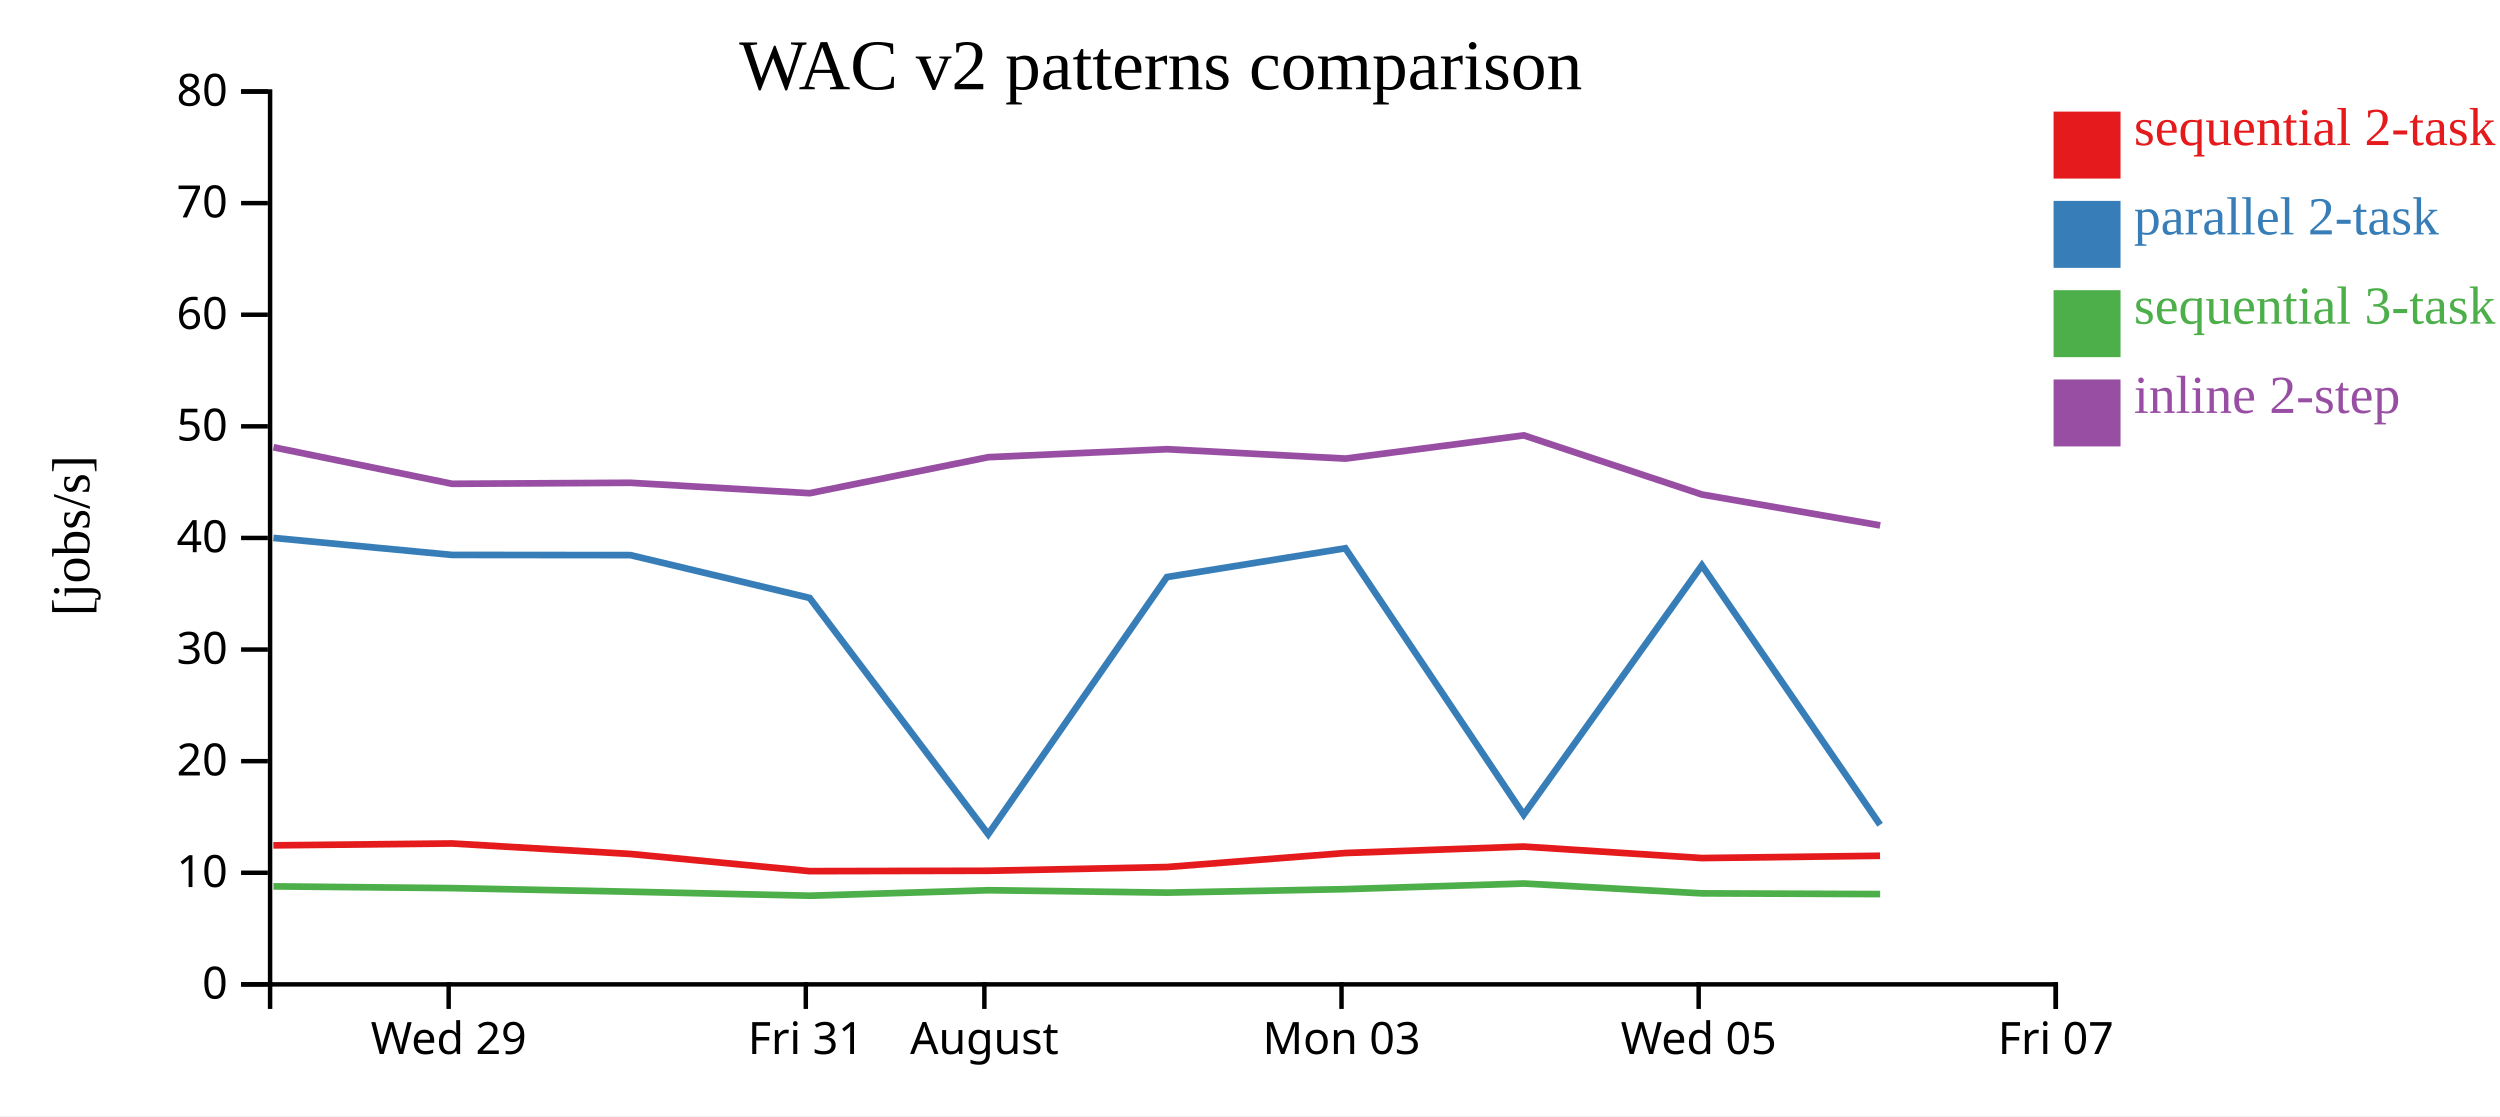
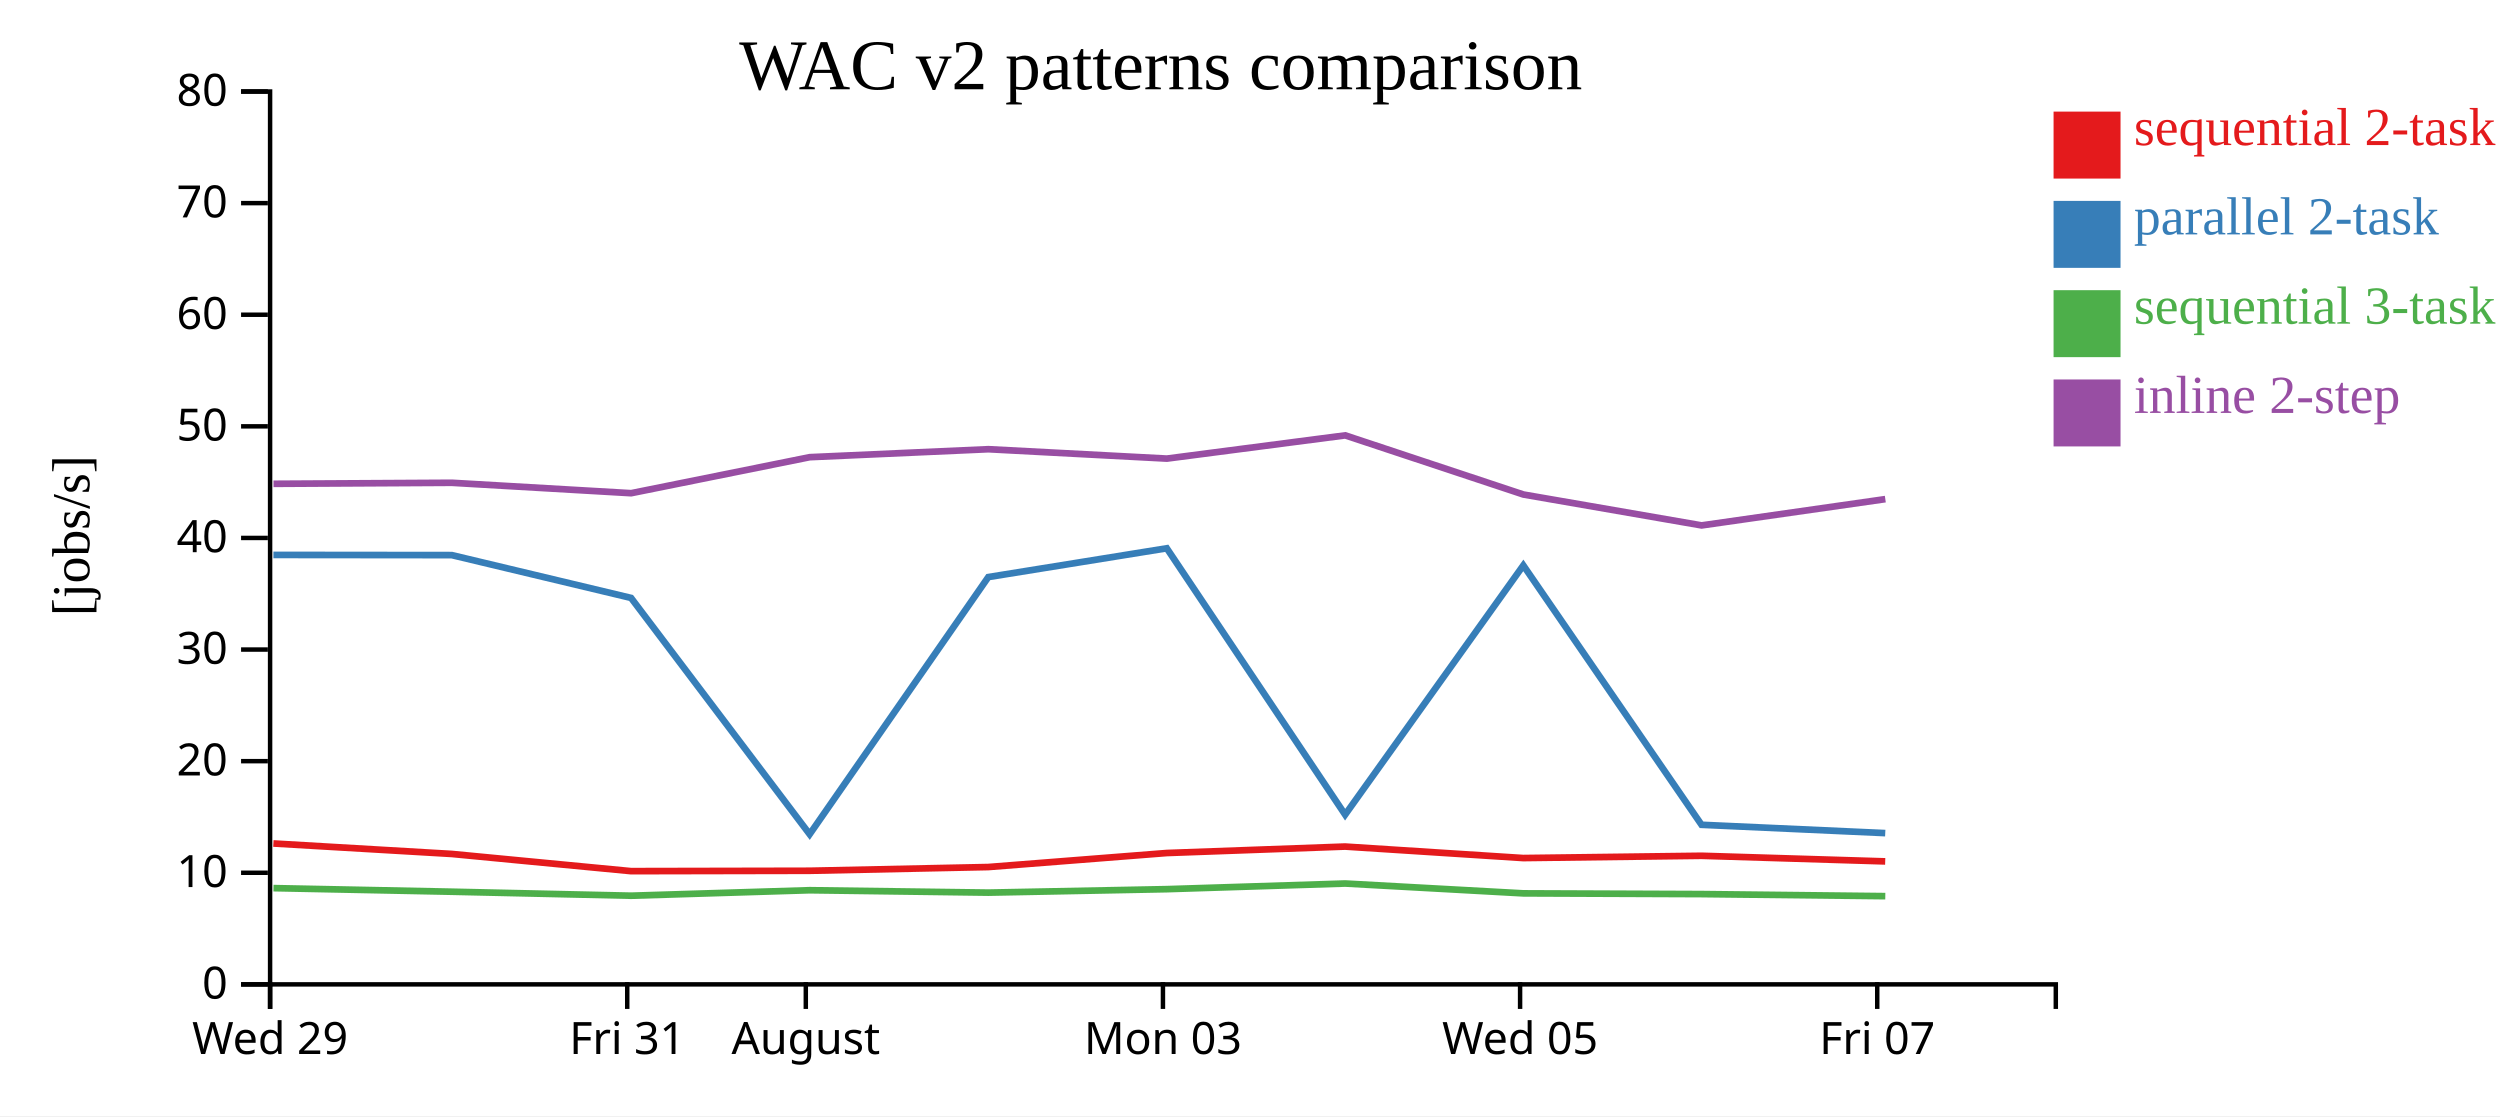
<svg xmlns="http://www.w3.org/2000/svg" width="560" height="250">
  <rect width="100%" height="100%" fill="white" />
  <g transform="translate(60,20)">
    <g transform="translate(0,200)" fill="none" font-size="10" font-family="sans-serif" text-anchor="middle">
      <path class="domain" stroke="currentColor" d="M0.5,6V0.5H400.5V6" />
-       <g class="tick" opacity="1" transform="translate(40.5,0)">
+       <g class="tick" opacity="1" transform="translate(0.5,0)">
        <line stroke="currentColor" y2="6" />
        <text fill="currentColor" y="9" dy="0.71em">Wed 29</text>
      </g>
-       <g class="tick" opacity="1" transform="translate(120.5,0)">
+       <g class="tick" opacity="1" transform="translate(80.5,0)">
        <line stroke="currentColor" y2="6" />
        <text fill="currentColor" y="9" dy="0.71em">Fri 31</text>
      </g>
-       <g class="tick" opacity="1" transform="translate(160.5,0)">
+       <g class="tick" opacity="1" transform="translate(120.5,0)">
        <line stroke="currentColor" y2="6" />
        <text fill="currentColor" y="9" dy="0.71em">August</text>
      </g>
-       <g class="tick" opacity="1" transform="translate(240.5,0)">
+       <g class="tick" opacity="1" transform="translate(200.5,0)">
        <line stroke="currentColor" y2="6" />
        <text fill="currentColor" y="9" dy="0.71em">Mon 03</text>
      </g>
-       <g class="tick" opacity="1" transform="translate(320.5,0)">
+       <g class="tick" opacity="1" transform="translate(280.5,0)">
        <line stroke="currentColor" y2="6" />
        <text fill="currentColor" y="9" dy="0.71em">Wed 05</text>
      </g>
-       <g class="tick" opacity="1" transform="translate(400.5,0)">
+       <g class="tick" opacity="1" transform="translate(360.5,0)">
        <line stroke="currentColor" y2="6" />
        <text fill="currentColor" y="9" dy="0.71em">Fri 07</text>
      </g>
    </g>
    <g fill="none" font-size="10" font-family="sans-serif" text-anchor="end">
      <path class="domain" stroke="currentColor" d="M-6,200.5H0.5V0.5H-6" />
      <g class="tick" opacity="1" transform="translate(0,200.5)">
        <line stroke="currentColor" x2="-6" />
        <text fill="currentColor" x="-9" dy="0.32em">0</text>
      </g>
      <g class="tick" opacity="1" transform="translate(0,175.5)">
        <line stroke="currentColor" x2="-6" />
        <text fill="currentColor" x="-9" dy="0.32em">10</text>
      </g>
      <g class="tick" opacity="1" transform="translate(0,150.5)">
        <line stroke="currentColor" x2="-6" />
        <text fill="currentColor" x="-9" dy="0.32em">20</text>
      </g>
      <g class="tick" opacity="1" transform="translate(0,125.5)">
        <line stroke="currentColor" x2="-6" />
        <text fill="currentColor" x="-9" dy="0.32em">30</text>
      </g>
      <g class="tick" opacity="1" transform="translate(0,100.5)">
        <line stroke="currentColor" x2="-6" />
        <text fill="currentColor" x="-9" dy="0.32em">40</text>
      </g>
      <g class="tick" opacity="1" transform="translate(0,75.5)">
        <line stroke="currentColor" x2="-6" />
        <text fill="currentColor" x="-9" dy="0.32em">50</text>
      </g>
      <g class="tick" opacity="1" transform="translate(0,50.5)">
        <line stroke="currentColor" x2="-6" />
        <text fill="currentColor" x="-9" dy="0.32em">60</text>
      </g>
      <g class="tick" opacity="1" transform="translate(0,25.5)">
        <line stroke="currentColor" x2="-6" />
        <text fill="currentColor" x="-9" dy="0.32em">70</text>
      </g>
      <g class="tick" opacity="1" transform="translate(0,0.5)">
        <line stroke="currentColor" x2="-6" />
        <text fill="currentColor" x="-9" dy="0.32em">80</text>
      </g>
    </g>
    <text text-anchor="middle" style="font-size: 12px" transform="rotate(-90)" y="-40" x="-100">[jobs/s]</text>
    <text text-anchor="middle" style="font-size: 16px" y="0" x="200">WAC v2 patterns comparison</text>
-     <path class="line" fill="none" stroke="#e41a1c" stroke-width="1.5" d="M1.237,169.355L41.236,168.939L81.193,171.285L121.349,175.136L161.351,175.053L201.372,174.218L241.35,171.076L281.301,169.632L321.214,172.205L361.133,171.696" />
-     <path class="line" fill="none" stroke="#377eb8" stroke-width="1.5" d="M1.245,100.494L41.245,104.303L81.201,104.346L121.358,113.936L161.361,166.868L201.382,109.262L241.359,102.814L281.31,162.489L321.223,106.647L361.141,164.753" />
-     <path class="line" fill="none" stroke="#4daf4a" stroke-width="1.5" d="M1.256,178.546L41.257,178.939L81.213,179.746L121.371,180.64L161.372,179.411L201.394,179.949L241.37,179.171L281.32,177.909L321.235,180.113L361.153,180.275" />
-     <path class="line" fill="none" stroke="#984ea3" stroke-width="1.5" d="M1.261,80.188L41.262,88.373L81.219,88.143L121.376,90.476L161.377,82.408L201.399,80.623L241.376,82.728L281.326,77.523L321.241,90.772L361.159,97.692" />
+     <path class="line" fill="none" stroke="#e41a1c" stroke-width="1.5" d="M1.236,168.939L41.193,171.285L81.349,175.136L121.351,175.053L161.372,174.218L201.35,171.076L241.301,169.632L281.214,172.205L321.133,171.696L362.286,172.951" />
+     <path class="line" fill="none" stroke="#377eb8" stroke-width="1.5" d="M1.245,104.303L41.201,104.346L81.358,113.936L121.361,166.868L161.382,109.262L201.359,102.814L241.31,162.489L281.223,106.647L321.141,164.753L362.295,166.617" />
+     <path class="line" fill="none" stroke="#4daf4a" stroke-width="1.5" d="M1.257,178.939L41.213,179.746L81.371,180.64L121.372,179.411L161.394,179.949L201.37,179.171L241.32,177.909L281.235,180.113L321.153,180.275L362.307,180.738" />
+     <path class="line" fill="none" stroke="#984ea3" stroke-width="1.5" d="M1.262,88.373L41.219,88.143L81.376,90.476L121.377,82.408L161.399,80.623L201.376,82.728L241.326,77.523L281.241,90.772L321.159,97.692L362.313,91.803" />
    <rect class="dot" x="400" y="5" width="15" height="15" style="fill: #e41a1c;" />
    <rect class="dot" x="400" y="25" width="15" height="15" style="fill: #377eb8;" />
    <rect class="dot" x="400" y="45" width="15" height="15" style="fill: #4daf4a;" />
    <rect class="dot" x="400" y="65" width="15" height="15" style="fill: #984ea3;" />
    <text class="label" x="418" y="12.5" style="fill: #e41a1c; alignment-baseline: middle;" text-anchor="left">sequential 2-task</text>
    <text class="label" x="418" y="32.5" style="fill: #377eb8; alignment-baseline: middle;" text-anchor="left">parallel 2-task</text>
    <text class="label" x="418" y="52.5" style="fill: #4daf4a; alignment-baseline: middle;" text-anchor="left">sequential 3-task</text>
    <text class="label" x="418" y="72.5" style="fill: #984ea3; alignment-baseline: middle;" text-anchor="left">inline 2-step</text>
  </g>
</svg>
